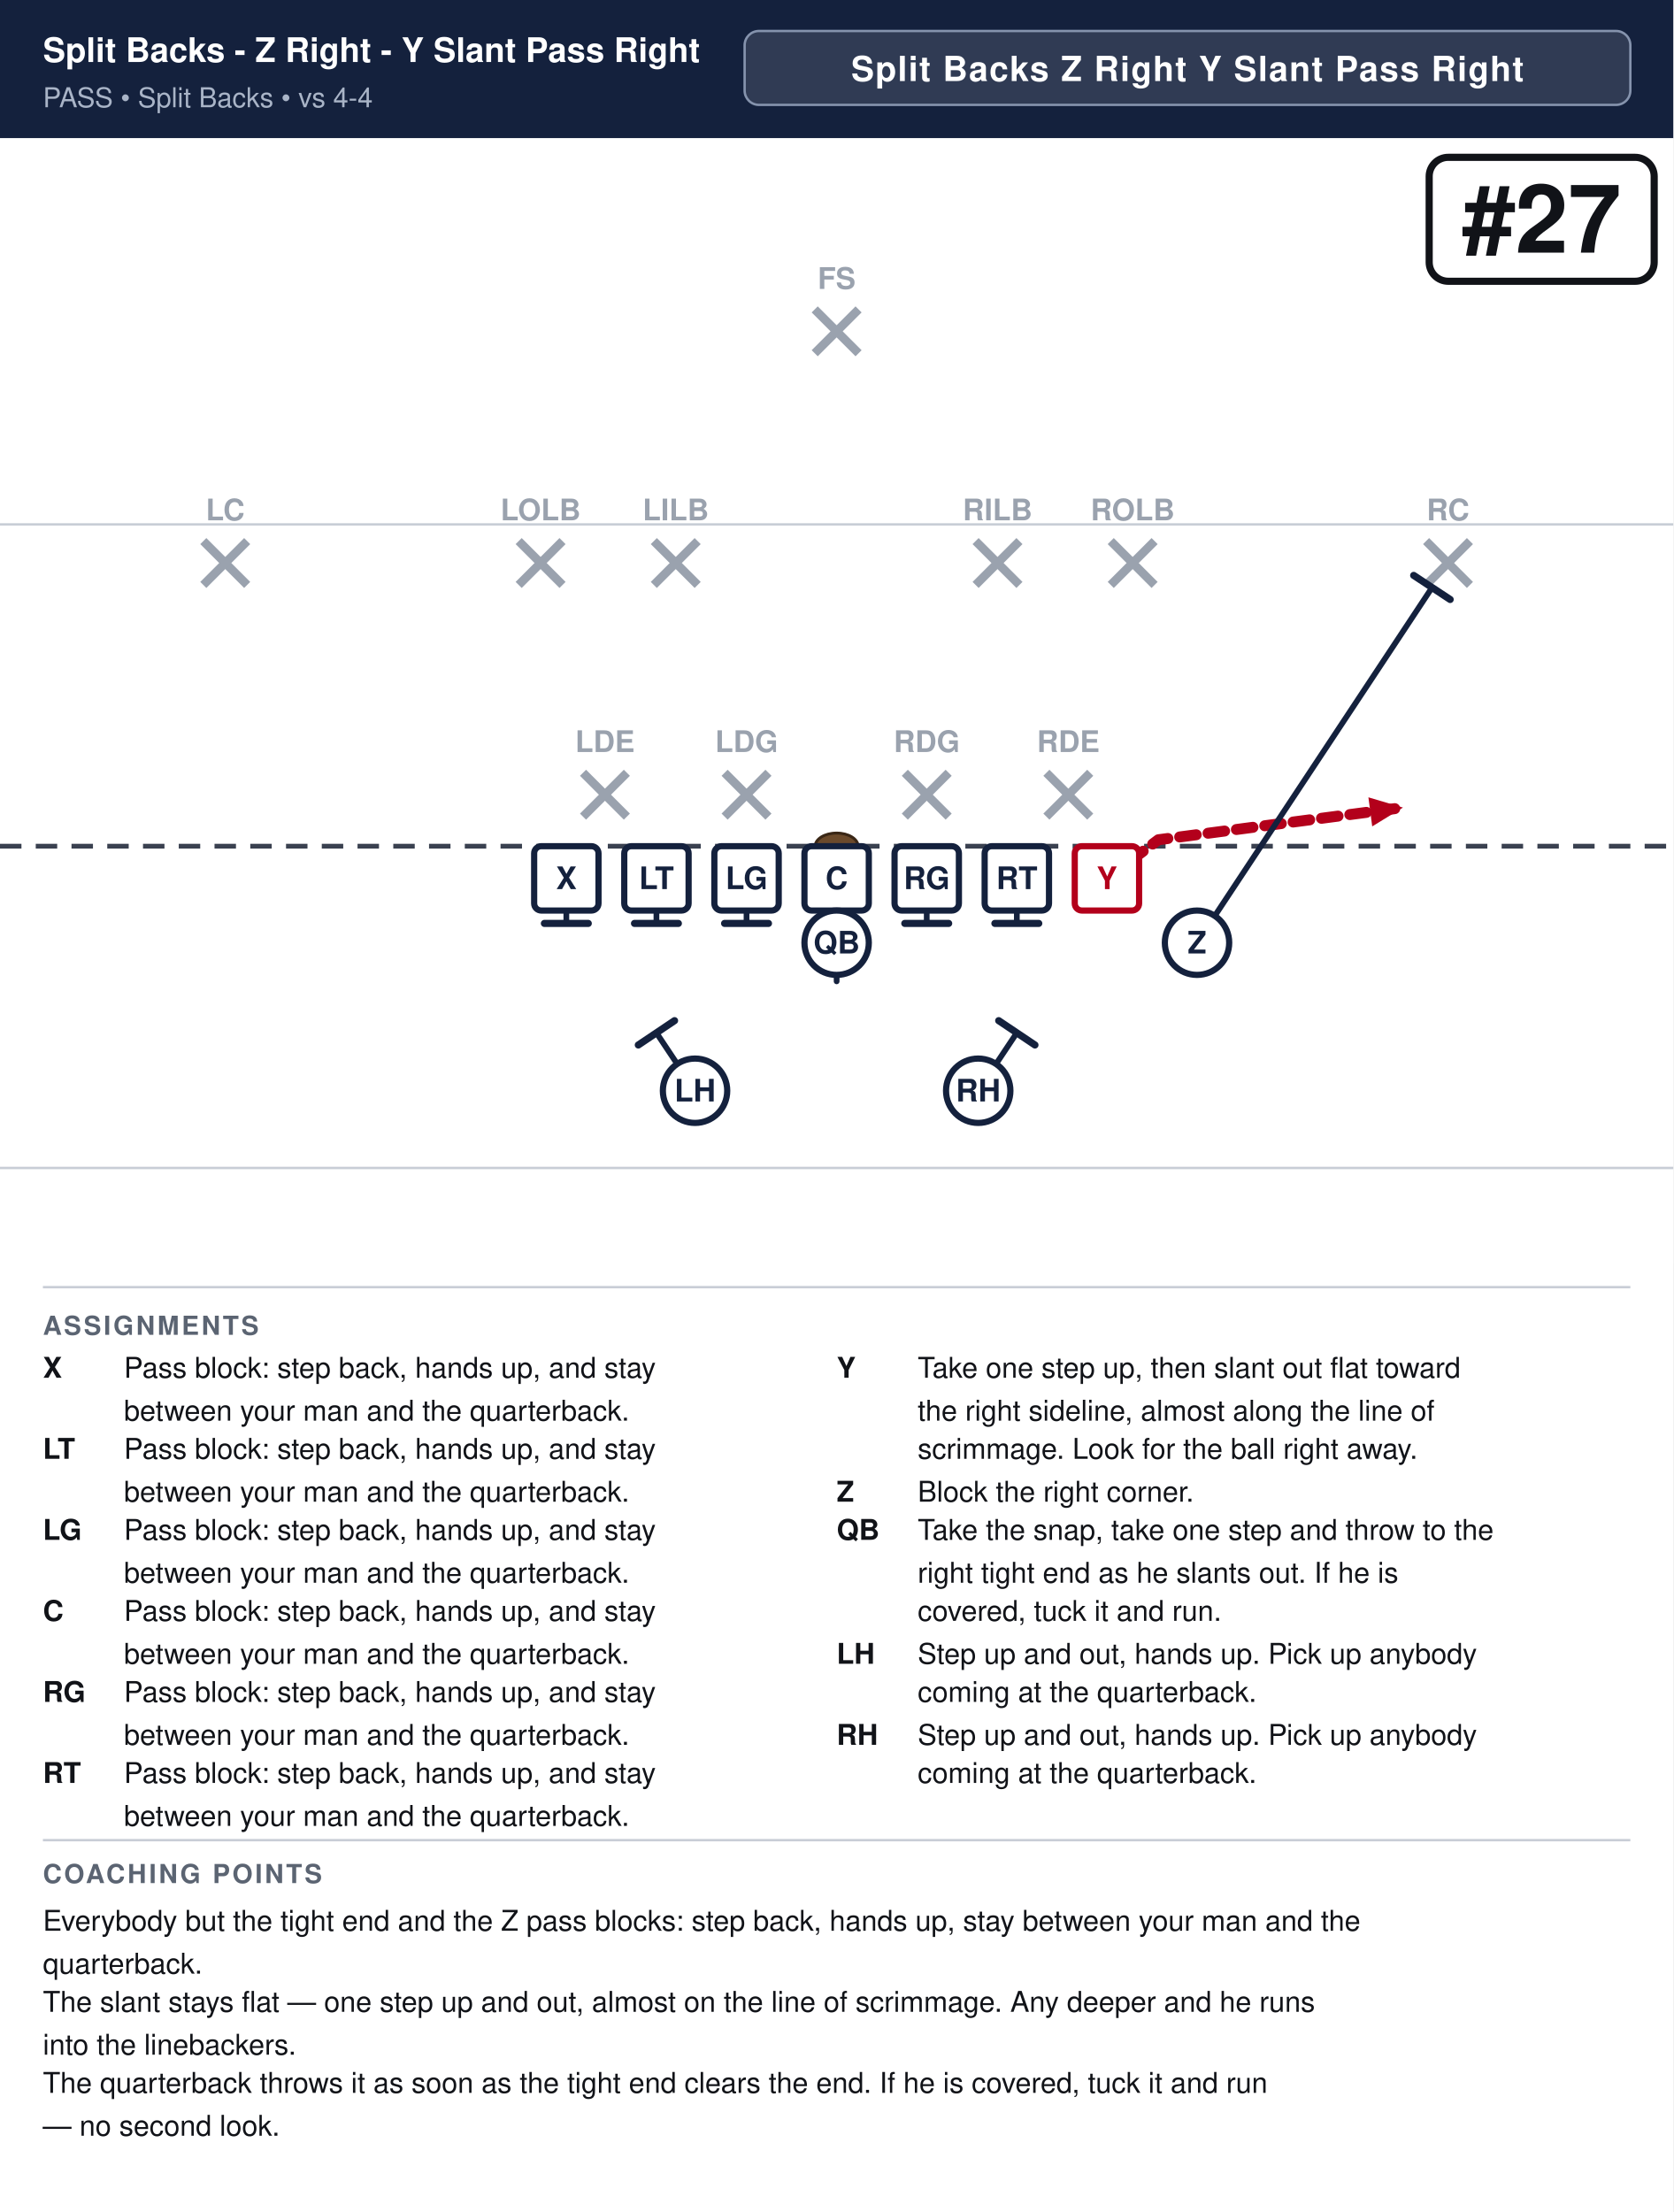
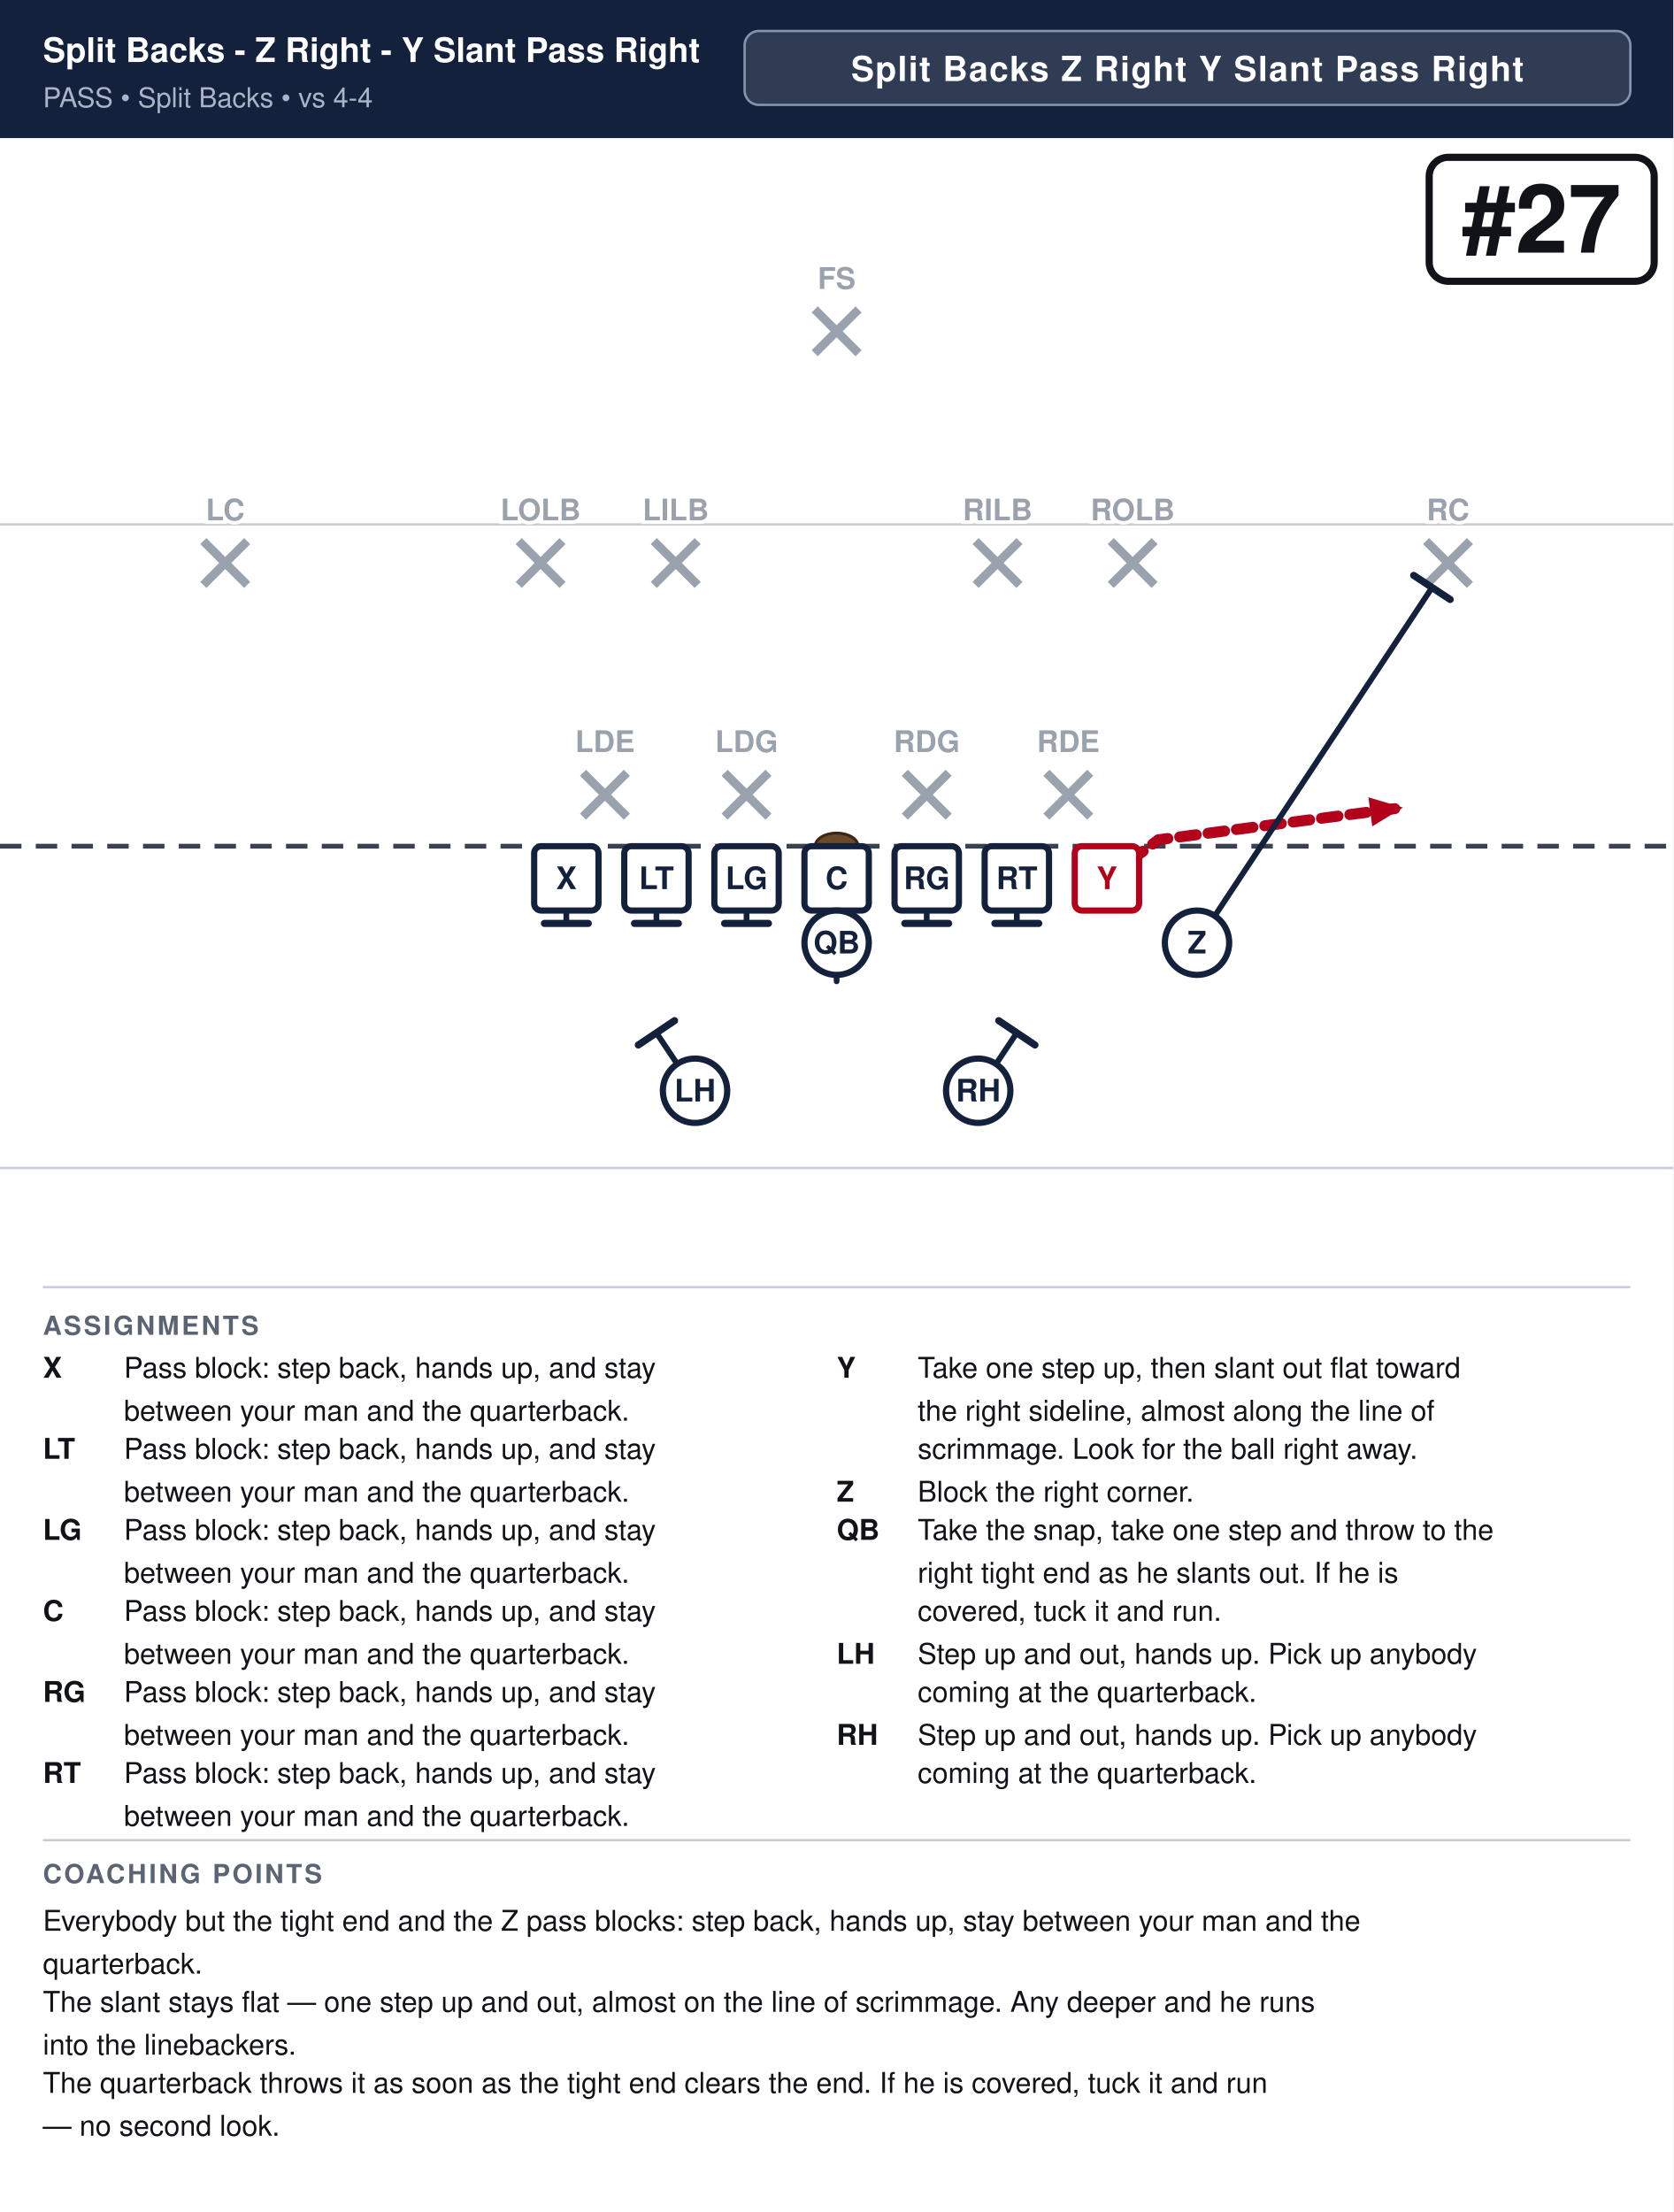
<svg xmlns="http://www.w3.org/2000/svg" width="702" height="928" viewBox="0 0 702 928" font-family="Segoe UI, Helvetica, Arial, sans-serif">
  <rect width="100%" height="100%" fill="#ffffff" />
  <rect x="0" y="0" width="702" height="58" fill="#14213d" />
  <text x="18" y="26" font-size="14.2" font-weight="700" fill="#ffffff">Split Backs - Z Right - Y Slant Pass Right</text>
  <text x="18" y="45" font-size="11.5" fill="#a9b4c7">PASS  •  Split Backs  •  vs 4-4</text>
  <rect x="312.4" y="13" width="371.6" height="31" rx="6" fill="#ffffff" fill-opacity="0.12" stroke="#8593ad" stroke-width="1" />
  <text x="498.2" y="34" text-anchor="middle" font-size="14.5" font-weight="700" fill="#ffffff" letter-spacing="0.5">Split Backs Z Right Y Slant Pass Right</text>
  <clipPath id="fieldclip">
    <rect x="0" y="58" width="702" height="472" />
  </clipPath>
  <g clip-path="url(#fieldclip)">
    <g transform="translate(-0.0,31.0)">
      <rect x="0" y="0" width="702" height="513" fill="#ffffff" />
      <line x1="0" y1="459.0" x2="702" y2="459.0" stroke="#c8cdd6" stroke-width="1" />
      <line x1="0" y1="189.0" x2="702" y2="189.0" stroke="#c8cdd6" stroke-width="1" />
      <line x1="0" y1="324.0" x2="702" y2="324.0" stroke="#3a4150" stroke-width="2" stroke-dasharray="9 6" />
      <ellipse cx="351.0" cy="324.0" rx="9" ry="5.5" fill="#6b4a2b" stroke="#3a2716" stroke-width="1.2" />
      <line x1="244.6" y1="293.2" x2="263.0" y2="311.6" stroke="#9aa2ae" stroke-width="3.6" />
      <line x1="263.0" y1="293.2" x2="244.6" y2="311.6" stroke="#9aa2ae" stroke-width="3.6" />
-       <text x="253.8" y="284.5" text-anchor="middle" font-size="12.5" fill="#9aa2ae" font-weight="600">LDE</text>
      <line x1="304.0" y1="293.2" x2="322.4" y2="311.6" stroke="#9aa2ae" stroke-width="3.6" />
      <line x1="322.4" y1="293.2" x2="304.0" y2="311.6" stroke="#9aa2ae" stroke-width="3.6" />
-       <text x="313.2" y="284.5" text-anchor="middle" font-size="12.5" fill="#9aa2ae" font-weight="600">LDG</text>
      <line x1="379.6" y1="293.2" x2="398.0" y2="311.6" stroke="#9aa2ae" stroke-width="3.6" />
      <line x1="398.0" y1="293.2" x2="379.6" y2="311.6" stroke="#9aa2ae" stroke-width="3.6" />
-       <text x="388.8" y="284.5" text-anchor="middle" font-size="12.5" fill="#9aa2ae" font-weight="600">RDG</text>
      <line x1="439.0" y1="293.2" x2="457.4" y2="311.6" stroke="#9aa2ae" stroke-width="3.6" />
      <line x1="457.4" y1="293.2" x2="439.0" y2="311.6" stroke="#9aa2ae" stroke-width="3.6" />
-       <text x="448.2" y="284.5" text-anchor="middle" font-size="12.5" fill="#9aa2ae" font-weight="600">RDE</text>
      <line x1="217.6" y1="196.0" x2="236.0" y2="214.4" stroke="#9aa2ae" stroke-width="3.6" />
      <line x1="236.0" y1="196.0" x2="217.6" y2="214.4" stroke="#9aa2ae" stroke-width="3.6" />
-       <text x="226.8" y="187.3" text-anchor="middle" font-size="12.5" fill="#9aa2ae" font-weight="600">LOLB</text>
      <line x1="274.3" y1="196.0" x2="292.7" y2="214.4" stroke="#9aa2ae" stroke-width="3.6" />
      <line x1="292.7" y1="196.0" x2="274.3" y2="214.4" stroke="#9aa2ae" stroke-width="3.6" />
-       <text x="283.5" y="187.3" text-anchor="middle" font-size="12.5" fill="#9aa2ae" font-weight="600">LILB</text>
      <line x1="409.3" y1="196.0" x2="427.7" y2="214.4" stroke="#9aa2ae" stroke-width="3.6" />
      <line x1="427.7" y1="196.0" x2="409.3" y2="214.4" stroke="#9aa2ae" stroke-width="3.6" />
-       <text x="418.5" y="187.3" text-anchor="middle" font-size="12.5" fill="#9aa2ae" font-weight="600">RILB</text>
      <line x1="466.0" y1="196.0" x2="484.4" y2="214.4" stroke="#9aa2ae" stroke-width="3.6" />
      <line x1="484.4" y1="196.0" x2="466.0" y2="214.4" stroke="#9aa2ae" stroke-width="3.6" />
-       <text x="475.2" y="187.3" text-anchor="middle" font-size="12.5" fill="#9aa2ae" font-weight="600">ROLB</text>
      <line x1="85.3" y1="196.0" x2="103.7" y2="214.4" stroke="#9aa2ae" stroke-width="3.6" />
      <line x1="103.7" y1="196.0" x2="85.3" y2="214.4" stroke="#9aa2ae" stroke-width="3.6" />
-       <text x="94.5" y="187.3" text-anchor="middle" font-size="12.5" fill="#9aa2ae" font-weight="600">LC</text>
      <line x1="598.3" y1="196.0" x2="616.7" y2="214.4" stroke="#9aa2ae" stroke-width="3.6" />
      <line x1="616.7" y1="196.0" x2="598.3" y2="214.4" stroke="#9aa2ae" stroke-width="3.6" />
-       <text x="607.5" y="187.3" text-anchor="middle" font-size="12.5" fill="#9aa2ae" font-weight="600">RC</text>
      <line x1="341.8" y1="98.8" x2="360.2" y2="117.2" stroke="#9aa2ae" stroke-width="3.6" />
      <line x1="360.2" y1="98.8" x2="341.8" y2="117.2" stroke="#9aa2ae" stroke-width="3.6" />
-       <text x="351.0" y="90.2" text-anchor="middle" font-size="12.5" fill="#9aa2ae" font-weight="600">FS</text>
      <path d="M237.6,337.5 L237.6,356.4" fill="none" stroke="#14213d" stroke-width="2.4" stroke-linecap="round" stroke-linejoin="round" />
      <line x1="246.8" y1="356.4" x2="228.4" y2="356.4" stroke="#14213d" stroke-width="3.0" stroke-linecap="round" />
      <path d="M275.4,337.5 L275.4,356.4" fill="none" stroke="#14213d" stroke-width="2.4" stroke-linecap="round" stroke-linejoin="round" />
      <line x1="284.6" y1="356.4" x2="266.2" y2="356.4" stroke="#14213d" stroke-width="3.0" stroke-linecap="round" />
      <path d="M313.2,337.5 L313.2,356.4" fill="none" stroke="#14213d" stroke-width="2.4" stroke-linecap="round" stroke-linejoin="round" />
      <line x1="322.4" y1="356.4" x2="304.0" y2="356.4" stroke="#14213d" stroke-width="3.0" stroke-linecap="round" />
      <path d="M351.0,337.5 L351.0,356.4" fill="none" stroke="#14213d" stroke-width="2.4" stroke-linecap="round" stroke-linejoin="round" />
      <line x1="360.2" y1="356.4" x2="341.8" y2="356.4" stroke="#14213d" stroke-width="3.0" stroke-linecap="round" />
      <path d="M388.8,337.5 L388.8,356.4" fill="none" stroke="#14213d" stroke-width="2.4" stroke-linecap="round" stroke-linejoin="round" />
      <line x1="398.0" y1="356.4" x2="379.6" y2="356.4" stroke="#14213d" stroke-width="3.0" stroke-linecap="round" />
      <path d="M426.6,337.5 L426.6,356.4" fill="none" stroke="#14213d" stroke-width="2.4" stroke-linecap="round" stroke-linejoin="round" />
      <line x1="435.8" y1="356.4" x2="417.4" y2="356.4" stroke="#14213d" stroke-width="3.0" stroke-linecap="round" />
      <path d="M464.4,337.5 L486.0,321.3 L588.6,307.8" fill="none" stroke="#b3001b" stroke-width="4.6" stroke-linecap="round" stroke-linejoin="round" stroke-dasharray="7 5" />
      <polygon points="588.6,307.8 575.7,315.7 574.1,303.5" fill="#b3001b" />
      <path d="M502.2,364.5 L600.8,215.5" fill="none" stroke="#14213d" stroke-width="2.4" stroke-linecap="round" stroke-linejoin="round" />
      <line x1="593.1" y1="210.4" x2="608.4" y2="220.5" stroke="#14213d" stroke-width="3.0" stroke-linecap="round" />
      <path d="M351.0,364.5 L351.0,380.7" fill="none" stroke="#14213d" stroke-width="2.4" stroke-linecap="round" stroke-linejoin="round" stroke-dasharray="7 5" />
      <polygon points="351.0,380.7 346.4,370.3 355.6,370.3" fill="#14213d" />
      <path d="M291.6,426.6 L275.4,402.3" fill="none" stroke="#14213d" stroke-width="2.4" stroke-linecap="round" stroke-linejoin="round" />
      <line x1="267.8" y1="407.4" x2="283.0" y2="397.2" stroke="#14213d" stroke-width="3.0" stroke-linecap="round" />
      <path d="M410.4,426.6 L426.6,402.3" fill="none" stroke="#14213d" stroke-width="2.4" stroke-linecap="round" stroke-linejoin="round" />
      <line x1="419.0" y1="397.2" x2="434.2" y2="407.4" stroke="#14213d" stroke-width="3.0" stroke-linecap="round" />
      <rect x="224.1" y="324.0" width="27.0" height="27.0" rx="3" fill="#ffffff" stroke="#14213d" stroke-width="2.6" />
      <text x="237.6" y="342.0" text-anchor="middle" font-size="13" font-weight="700" fill="#14213d">X</text>
      <rect x="261.9" y="324.0" width="27.0" height="27.0" rx="3" fill="#ffffff" stroke="#14213d" stroke-width="2.6" />
      <text x="275.4" y="342.0" text-anchor="middle" font-size="13" font-weight="700" fill="#14213d">LT</text>
      <rect x="299.7" y="324.0" width="27.0" height="27.0" rx="3" fill="#ffffff" stroke="#14213d" stroke-width="2.6" />
      <text x="313.2" y="342.0" text-anchor="middle" font-size="13" font-weight="700" fill="#14213d">LG</text>
      <rect x="337.5" y="324.0" width="27.0" height="27.0" rx="3" fill="#ffffff" stroke="#14213d" stroke-width="2.6" />
      <text x="351.0" y="342.0" text-anchor="middle" font-size="13" font-weight="700" fill="#14213d">C</text>
      <rect x="375.3" y="324.0" width="27.0" height="27.0" rx="3" fill="#ffffff" stroke="#14213d" stroke-width="2.6" />
      <text x="388.8" y="342.0" text-anchor="middle" font-size="13" font-weight="700" fill="#14213d">RG</text>
      <rect x="413.1" y="324.0" width="27.0" height="27.0" rx="3" fill="#ffffff" stroke="#14213d" stroke-width="2.6" />
      <text x="426.6" y="342.0" text-anchor="middle" font-size="13" font-weight="700" fill="#14213d">RT</text>
      <rect x="450.9" y="324.0" width="27.0" height="27.0" rx="3" fill="#ffffff" stroke="#b3001b" stroke-width="2.6" />
      <text x="464.4" y="342.0" text-anchor="middle" font-size="13" font-weight="700" fill="#b3001b">Y</text>
      <circle cx="502.2" cy="364.5" r="13.5" fill="#ffffff" stroke="#14213d" stroke-width="2.6" />
      <text x="502.2" y="369.0" text-anchor="middle" font-size="13" font-weight="700" fill="#14213d">Z</text>
      <circle cx="351.0" cy="364.5" r="13.5" fill="#ffffff" stroke="#14213d" stroke-width="2.6" />
      <text x="351.0" y="369.0" text-anchor="middle" font-size="13" font-weight="700" fill="#14213d">QB</text>
      <circle cx="291.6" cy="426.6" r="13.5" fill="#ffffff" stroke="#14213d" stroke-width="2.6" />
      <text x="291.6" y="431.1" text-anchor="middle" font-size="13" font-weight="700" fill="#14213d">LH</text>
      <circle cx="410.4" cy="426.6" r="13.5" fill="#ffffff" stroke="#14213d" stroke-width="2.6" />
      <text x="410.4" y="431.1" text-anchor="middle" font-size="13" font-weight="700" fill="#14213d">RH</text>
+       <text x="253.8" y="284.5" text-anchor="middle" font-size="12.5" fill="#9aa2ae" font-weight="600" stroke="#fff" stroke-width="3" paint-order="stroke">LDE</text>
+       <text x="313.2" y="284.5" text-anchor="middle" font-size="12.5" fill="#9aa2ae" font-weight="600" stroke="#fff" stroke-width="3" paint-order="stroke">LDG</text>
+       <text x="388.8" y="284.5" text-anchor="middle" font-size="12.5" fill="#9aa2ae" font-weight="600" stroke="#fff" stroke-width="3" paint-order="stroke">RDG</text>
+       <text x="448.2" y="284.5" text-anchor="middle" font-size="12.5" fill="#9aa2ae" font-weight="600" stroke="#fff" stroke-width="3" paint-order="stroke">RDE</text>
+       <text x="226.8" y="187.3" text-anchor="middle" font-size="12.5" fill="#9aa2ae" font-weight="600" stroke="#fff" stroke-width="3" paint-order="stroke">LOLB</text>
+       <text x="283.5" y="187.3" text-anchor="middle" font-size="12.5" fill="#9aa2ae" font-weight="600" stroke="#fff" stroke-width="3" paint-order="stroke">LILB</text>
+       <text x="418.5" y="187.3" text-anchor="middle" font-size="12.5" fill="#9aa2ae" font-weight="600" stroke="#fff" stroke-width="3" paint-order="stroke">RILB</text>
+       <text x="475.2" y="187.3" text-anchor="middle" font-size="12.5" fill="#9aa2ae" font-weight="600" stroke="#fff" stroke-width="3" paint-order="stroke">ROLB</text>
+       <text x="94.5" y="187.3" text-anchor="middle" font-size="12.5" fill="#9aa2ae" font-weight="600" stroke="#fff" stroke-width="3" paint-order="stroke">LC</text>
+       <text x="607.5" y="187.3" text-anchor="middle" font-size="12.5" fill="#9aa2ae" font-weight="600" stroke="#fff" stroke-width="3" paint-order="stroke">RC</text>
+       <text x="351.0" y="90.2" text-anchor="middle" font-size="12.5" fill="#9aa2ae" font-weight="600" stroke="#fff" stroke-width="3" paint-order="stroke">FS</text>
      <rect x="599.6" y="35.0" width="94.4" height="52.0" rx="8" fill="#ffffff" stroke="#111318" stroke-width="3" />
      <text x="646.8" y="75.0" text-anchor="middle" font-size="40" font-weight="800" fill="#111318">#27</text>
    </g>
  </g>
  <line x1="18" y1="540" x2="684" y2="540" stroke="#c8cdd6" stroke-width="1" />
  <text x="18" y="560" font-size="11" font-weight="700" fill="#5b6472" letter-spacing="1">ASSIGNMENTS</text>
  <text x="18" y="578" font-size="12" font-weight="700" fill="#111318">X</text>
  <text x="52" y="578" font-size="12" fill="#111318">Pass block: step back, hands up, and stay</text>
  <text x="52" y="596" font-size="12" fill="#111318">between your man and the quarterback.</text>
  <text x="18" y="612" font-size="12" font-weight="700" fill="#111318">LT</text>
  <text x="52" y="612" font-size="12" fill="#111318">Pass block: step back, hands up, and stay</text>
  <text x="52" y="630" font-size="12" fill="#111318">between your man and the quarterback.</text>
  <text x="18" y="646" font-size="12" font-weight="700" fill="#111318">LG</text>
  <text x="52" y="646" font-size="12" fill="#111318">Pass block: step back, hands up, and stay</text>
  <text x="52" y="664" font-size="12" fill="#111318">between your man and the quarterback.</text>
  <text x="18" y="680" font-size="12" font-weight="700" fill="#111318">C</text>
  <text x="52" y="680" font-size="12" fill="#111318">Pass block: step back, hands up, and stay</text>
  <text x="52" y="698" font-size="12" fill="#111318">between your man and the quarterback.</text>
  <text x="18" y="714" font-size="12" font-weight="700" fill="#111318">RG</text>
  <text x="52" y="714" font-size="12" fill="#111318">Pass block: step back, hands up, and stay</text>
  <text x="52" y="732" font-size="12" fill="#111318">between your man and the quarterback.</text>
  <text x="18" y="748" font-size="12" font-weight="700" fill="#111318">RT</text>
  <text x="52" y="748" font-size="12" fill="#111318">Pass block: step back, hands up, and stay</text>
  <text x="52" y="766" font-size="12" fill="#111318">between your man and the quarterback.</text>
  <text x="351" y="578" font-size="12" font-weight="700" fill="#111318">Y</text>
  <text x="385" y="578" font-size="12" fill="#111318">Take one step up, then slant out flat toward</text>
  <text x="385" y="596" font-size="12" fill="#111318">the right sideline, almost along the line of</text>
  <text x="385" y="612" font-size="12" fill="#111318">scrimmage. Look for the ball right away.</text>
  <text x="351" y="630" font-size="12" font-weight="700" fill="#111318">Z</text>
  <text x="385" y="630" font-size="12" fill="#111318">Block the right corner.</text>
  <text x="351" y="646" font-size="12" font-weight="700" fill="#111318">QB</text>
  <text x="385" y="646" font-size="12" fill="#111318">Take the snap, take one step and throw to the</text>
  <text x="385" y="664" font-size="12" fill="#111318">right tight end as he slants out. If he is</text>
  <text x="385" y="680" font-size="12" fill="#111318">covered, tuck it and run.</text>
  <text x="351" y="698" font-size="12" font-weight="700" fill="#111318">LH</text>
  <text x="385" y="698" font-size="12" fill="#111318">Step up and out, hands up. Pick up anybody</text>
  <text x="385" y="714" font-size="12" fill="#111318">coming at the quarterback.</text>
  <text x="351" y="732" font-size="12" font-weight="700" fill="#111318">RH</text>
  <text x="385" y="732" font-size="12" fill="#111318">Step up and out, hands up. Pick up anybody</text>
  <text x="385" y="748" font-size="12" fill="#111318">coming at the quarterback.</text>
  <line x1="18" y1="772" x2="684" y2="772" stroke="#c8cdd6" stroke-width="1" />
  <text x="18" y="790" font-size="11" font-weight="700" fill="#5b6472" letter-spacing="1">COACHING POINTS</text>
  <text x="18" y="810" font-size="12" fill="#111318">Everybody but the tight end and the Z pass blocks: step back, hands up, stay between your man and the</text>
  <text x="18" y="828" font-size="12" fill="#111318">quarterback.</text>
  <text x="18" y="844" font-size="12" fill="#111318">The slant stays flat — one step up and out, almost on the line of scrimmage. Any deeper and he runs</text>
  <text x="18" y="862" font-size="12" fill="#111318">into the linebackers.</text>
  <text x="18" y="878" font-size="12" fill="#111318">The quarterback throws it as soon as the tight end clears the end. If he is covered, tuck it and run</text>
  <text x="18" y="896" font-size="12" fill="#111318">— no second look.</text>
</svg>
